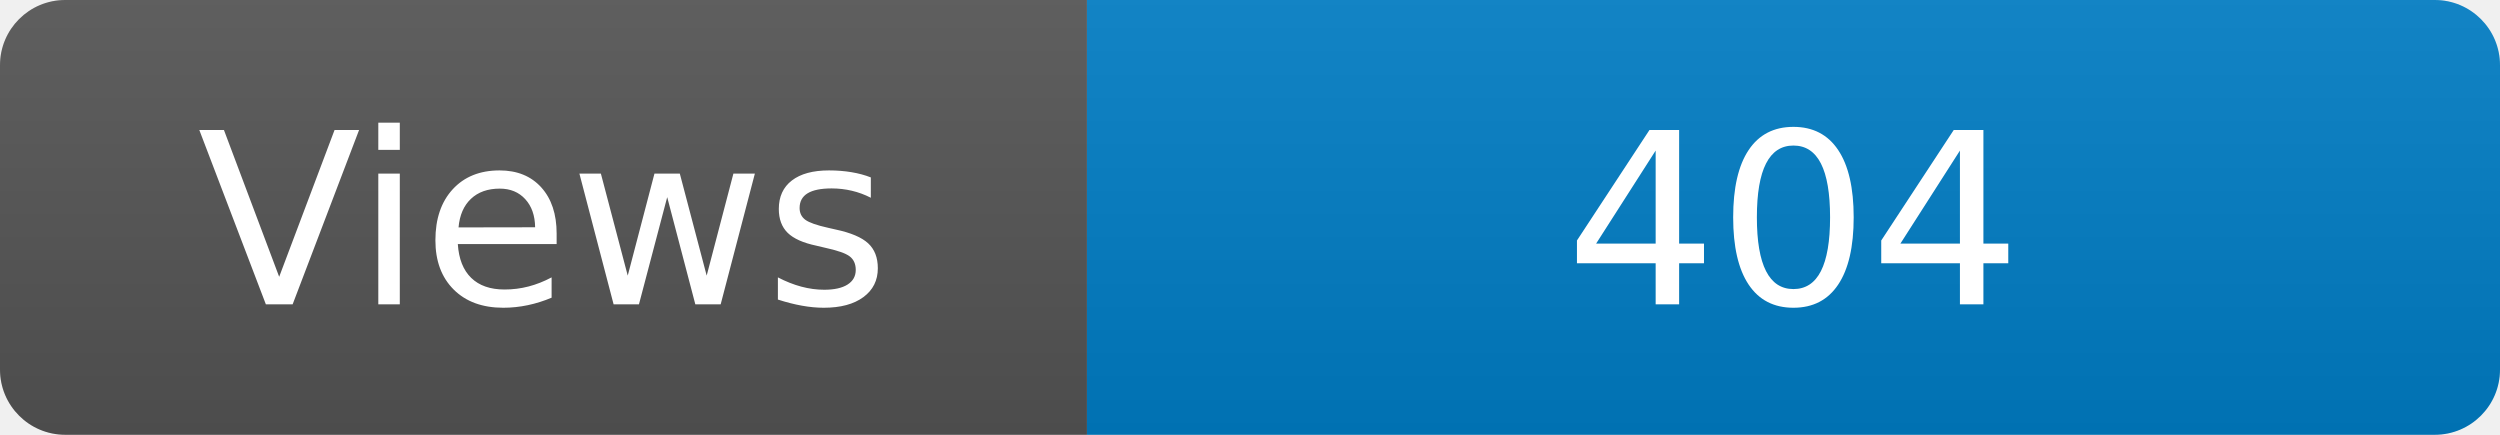
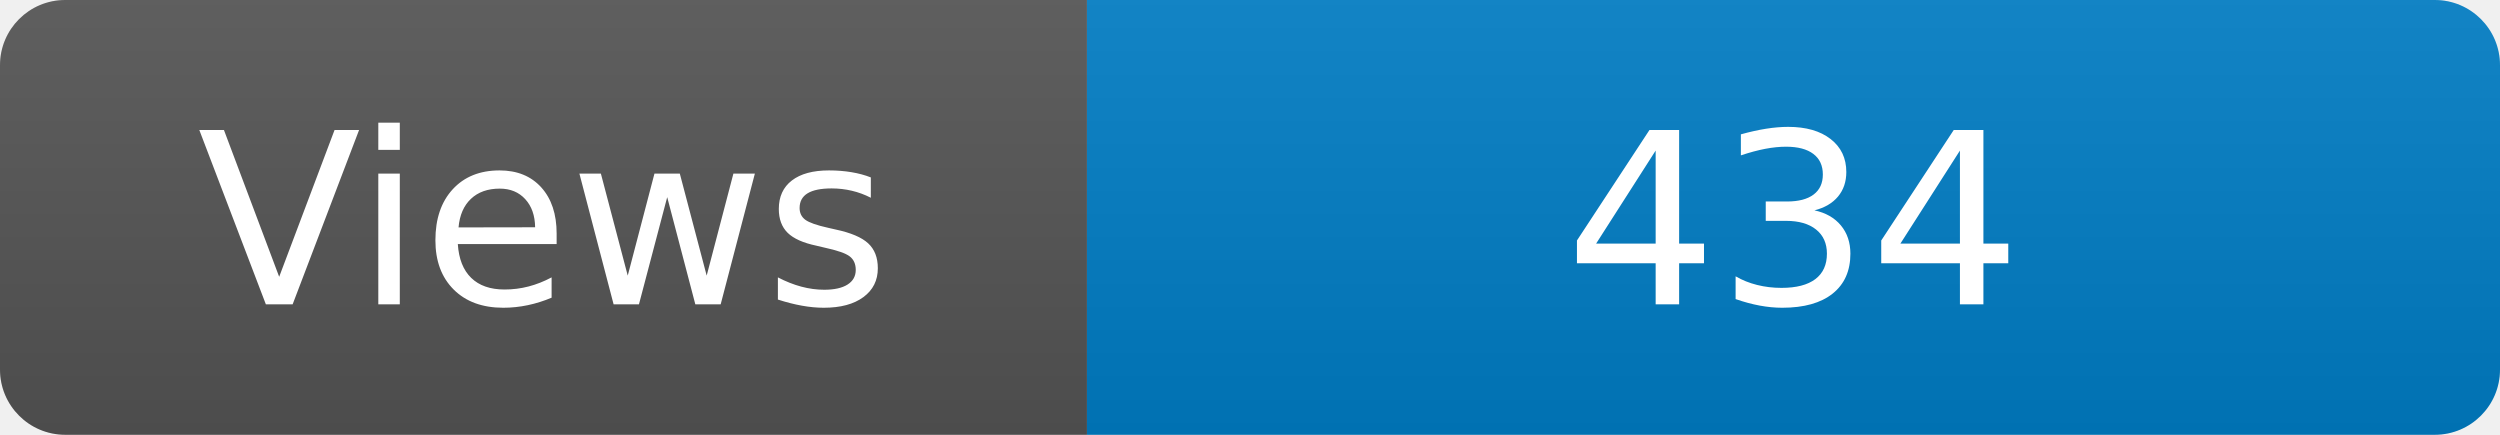
<svg xmlns="http://www.w3.org/2000/svg" width="115" height="20" role="img" aria-label="Maintained?: yes">
  <linearGradient id="s" x2="0" y2="100%">
    <stop offset="0" stop-color="#bbb" stop-opacity=".1" />
    <stop offset="1" stop-opacity=".1" />
  </linearGradient>
  <clipPath id="r">
    <rect width="115" height="20" rx="3" fill="#fff" />
  </clipPath>
  <g clip-path="url(#r)">
    <rect width="50" height="20" fill="#555" />
    <rect x="50" width="160" height="20" fill="#007ec6" />
    <rect width="115" height="20" fill="url(#s)" />
  </g>
  <g fill="#fff" text-anchor="middle" font-family="Verdana,Geneva,DejaVu Sans,sans-serif" font-size="110">
    <text x="250" y="140" transform="scale(.1)" fill="#fff">Views</text>
-     <text x="825" y="140" transform="scale(.1)" fill="#fff">404</text>
+     <text x="825" y="140" transform="scale(.1)" fill="#fff">434</text>
  </g>
</svg>
